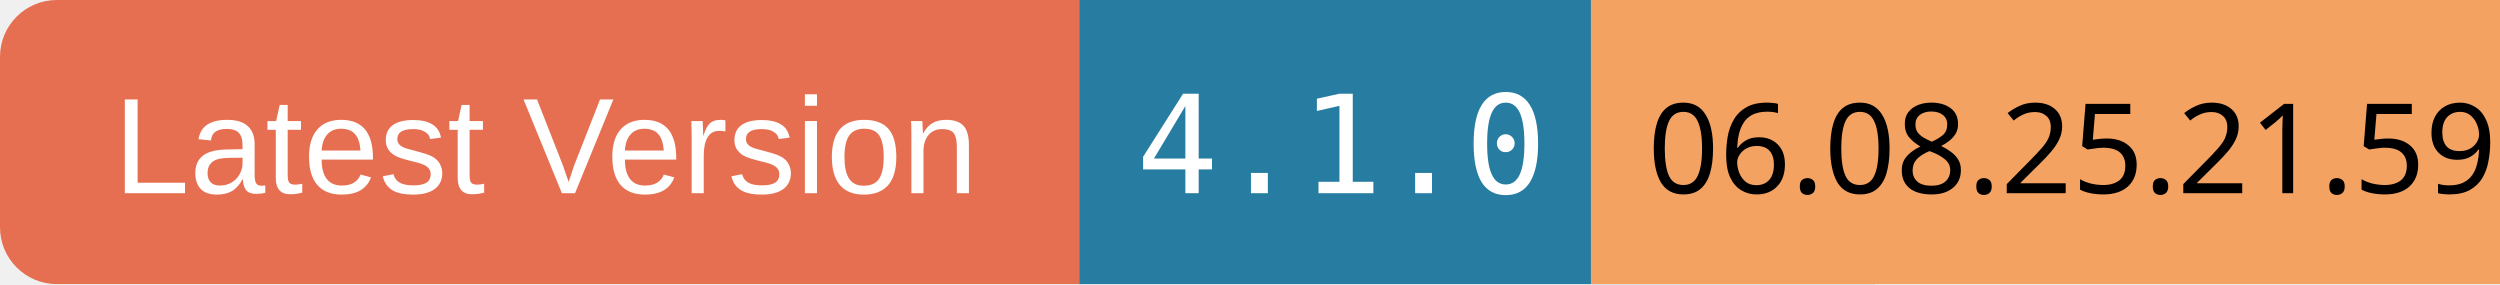
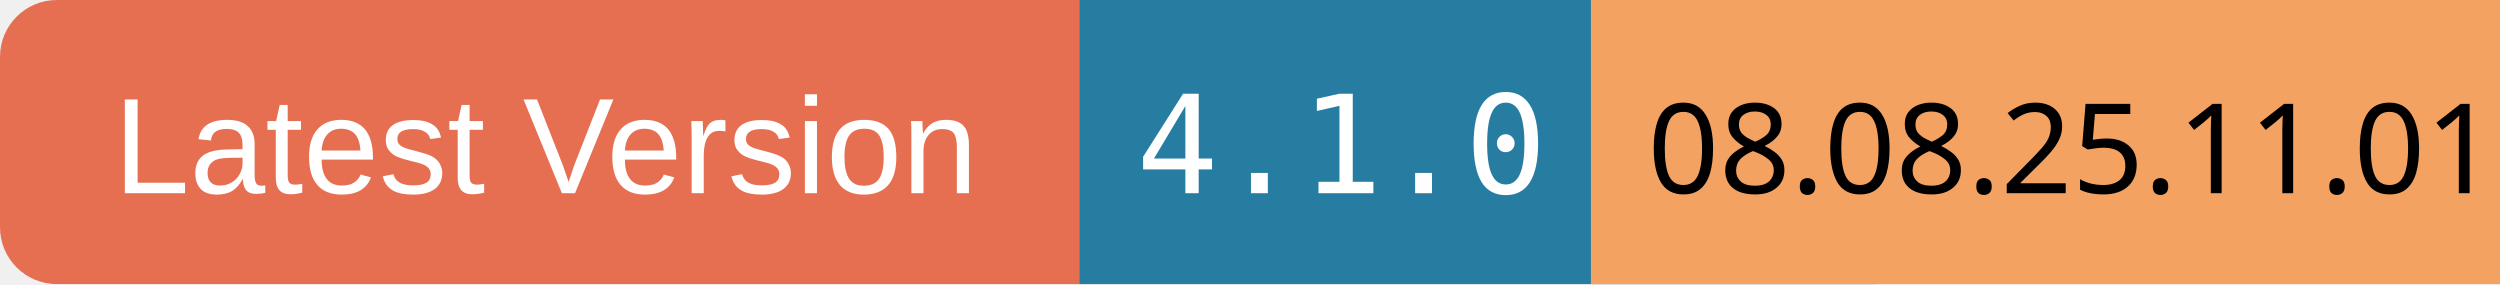
<svg xmlns="http://www.w3.org/2000/svg" width="220" height="25">
  <rect x="0" y="0" width="100" height="25" rx="5" ry="5" fill="#E76F51" />
  <text x="10" y="17" font-family="Arial" font-size="12" fill="white">Latest Version</text>
  <rect x="95" y="0" width="70" height="25" fill="#277DA1" />
  <text x="100" y="17" font-family="monospace" font-size="12" fill="white">4.1.0</text>
  <rect x="140" y="0" width="80" height="25" fill="#F4A261" />
-   <text x="145" y="17" font-family="ans-serif" font-size="11" fill="black">06.08.25.21.59</text>
+   <text x="145" y="17" font-family="ans-serif" font-size="11" fill="black">08.08.25.11.01</text>
</svg>
